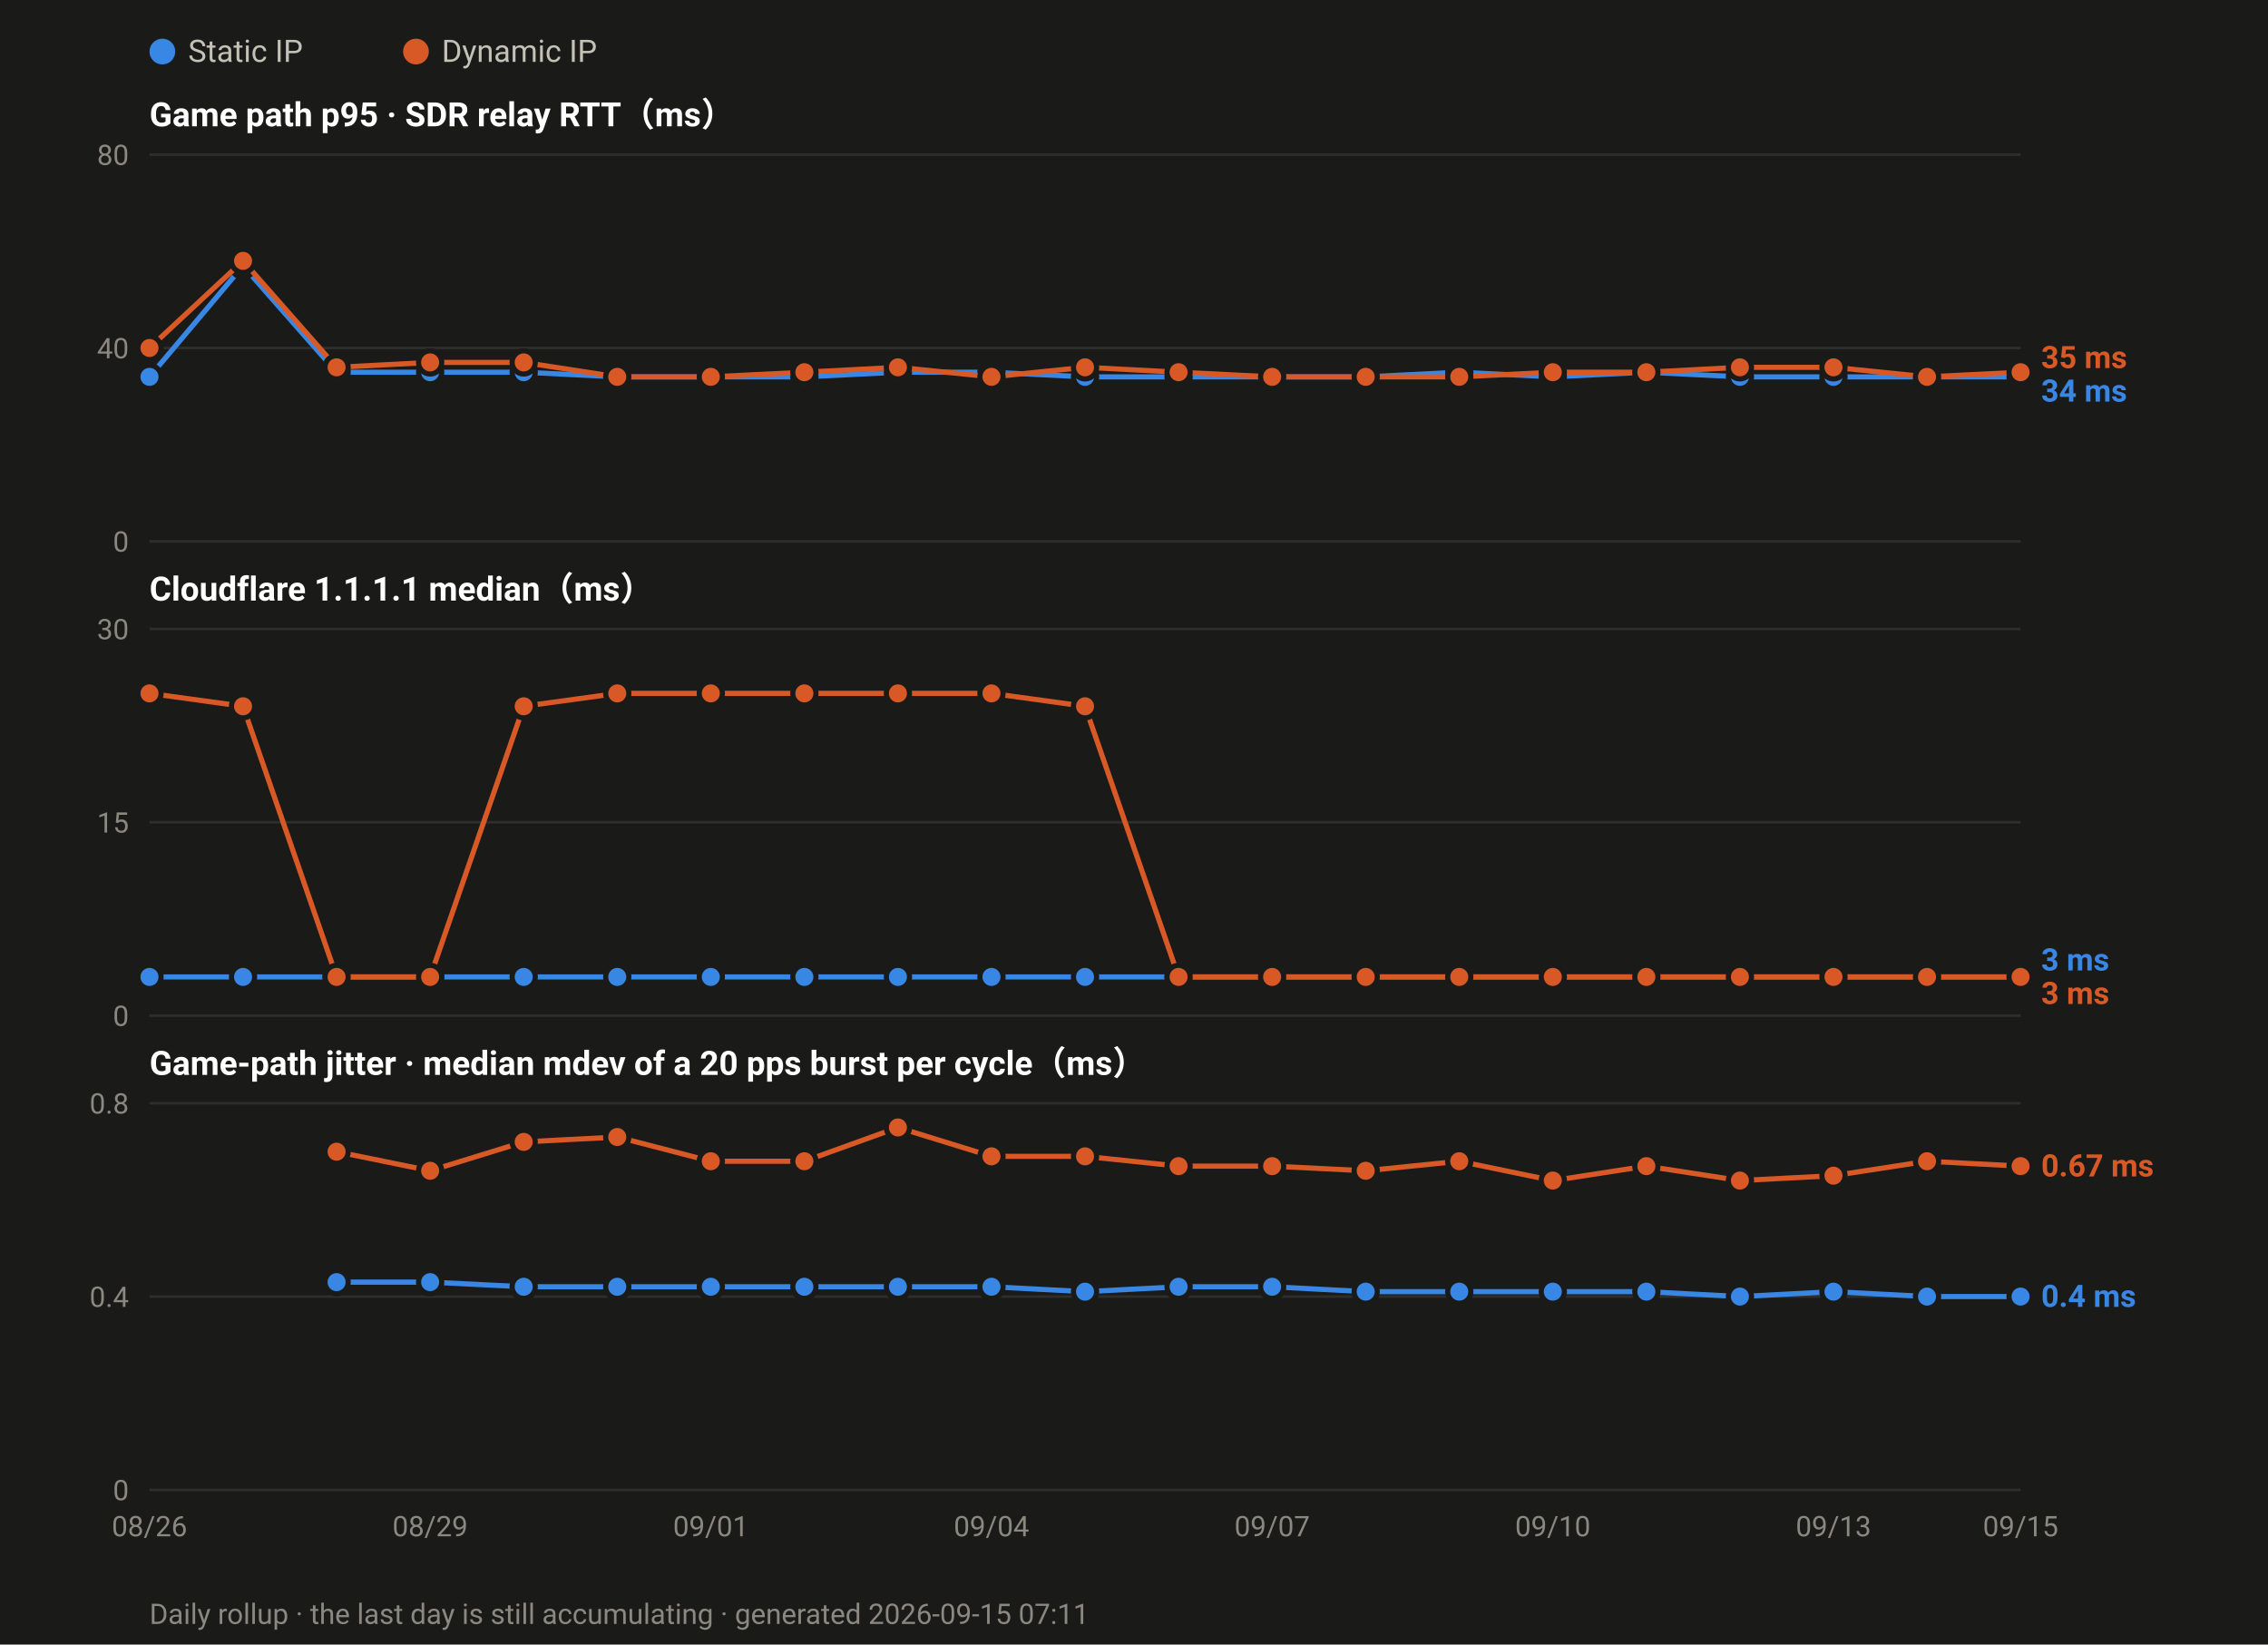
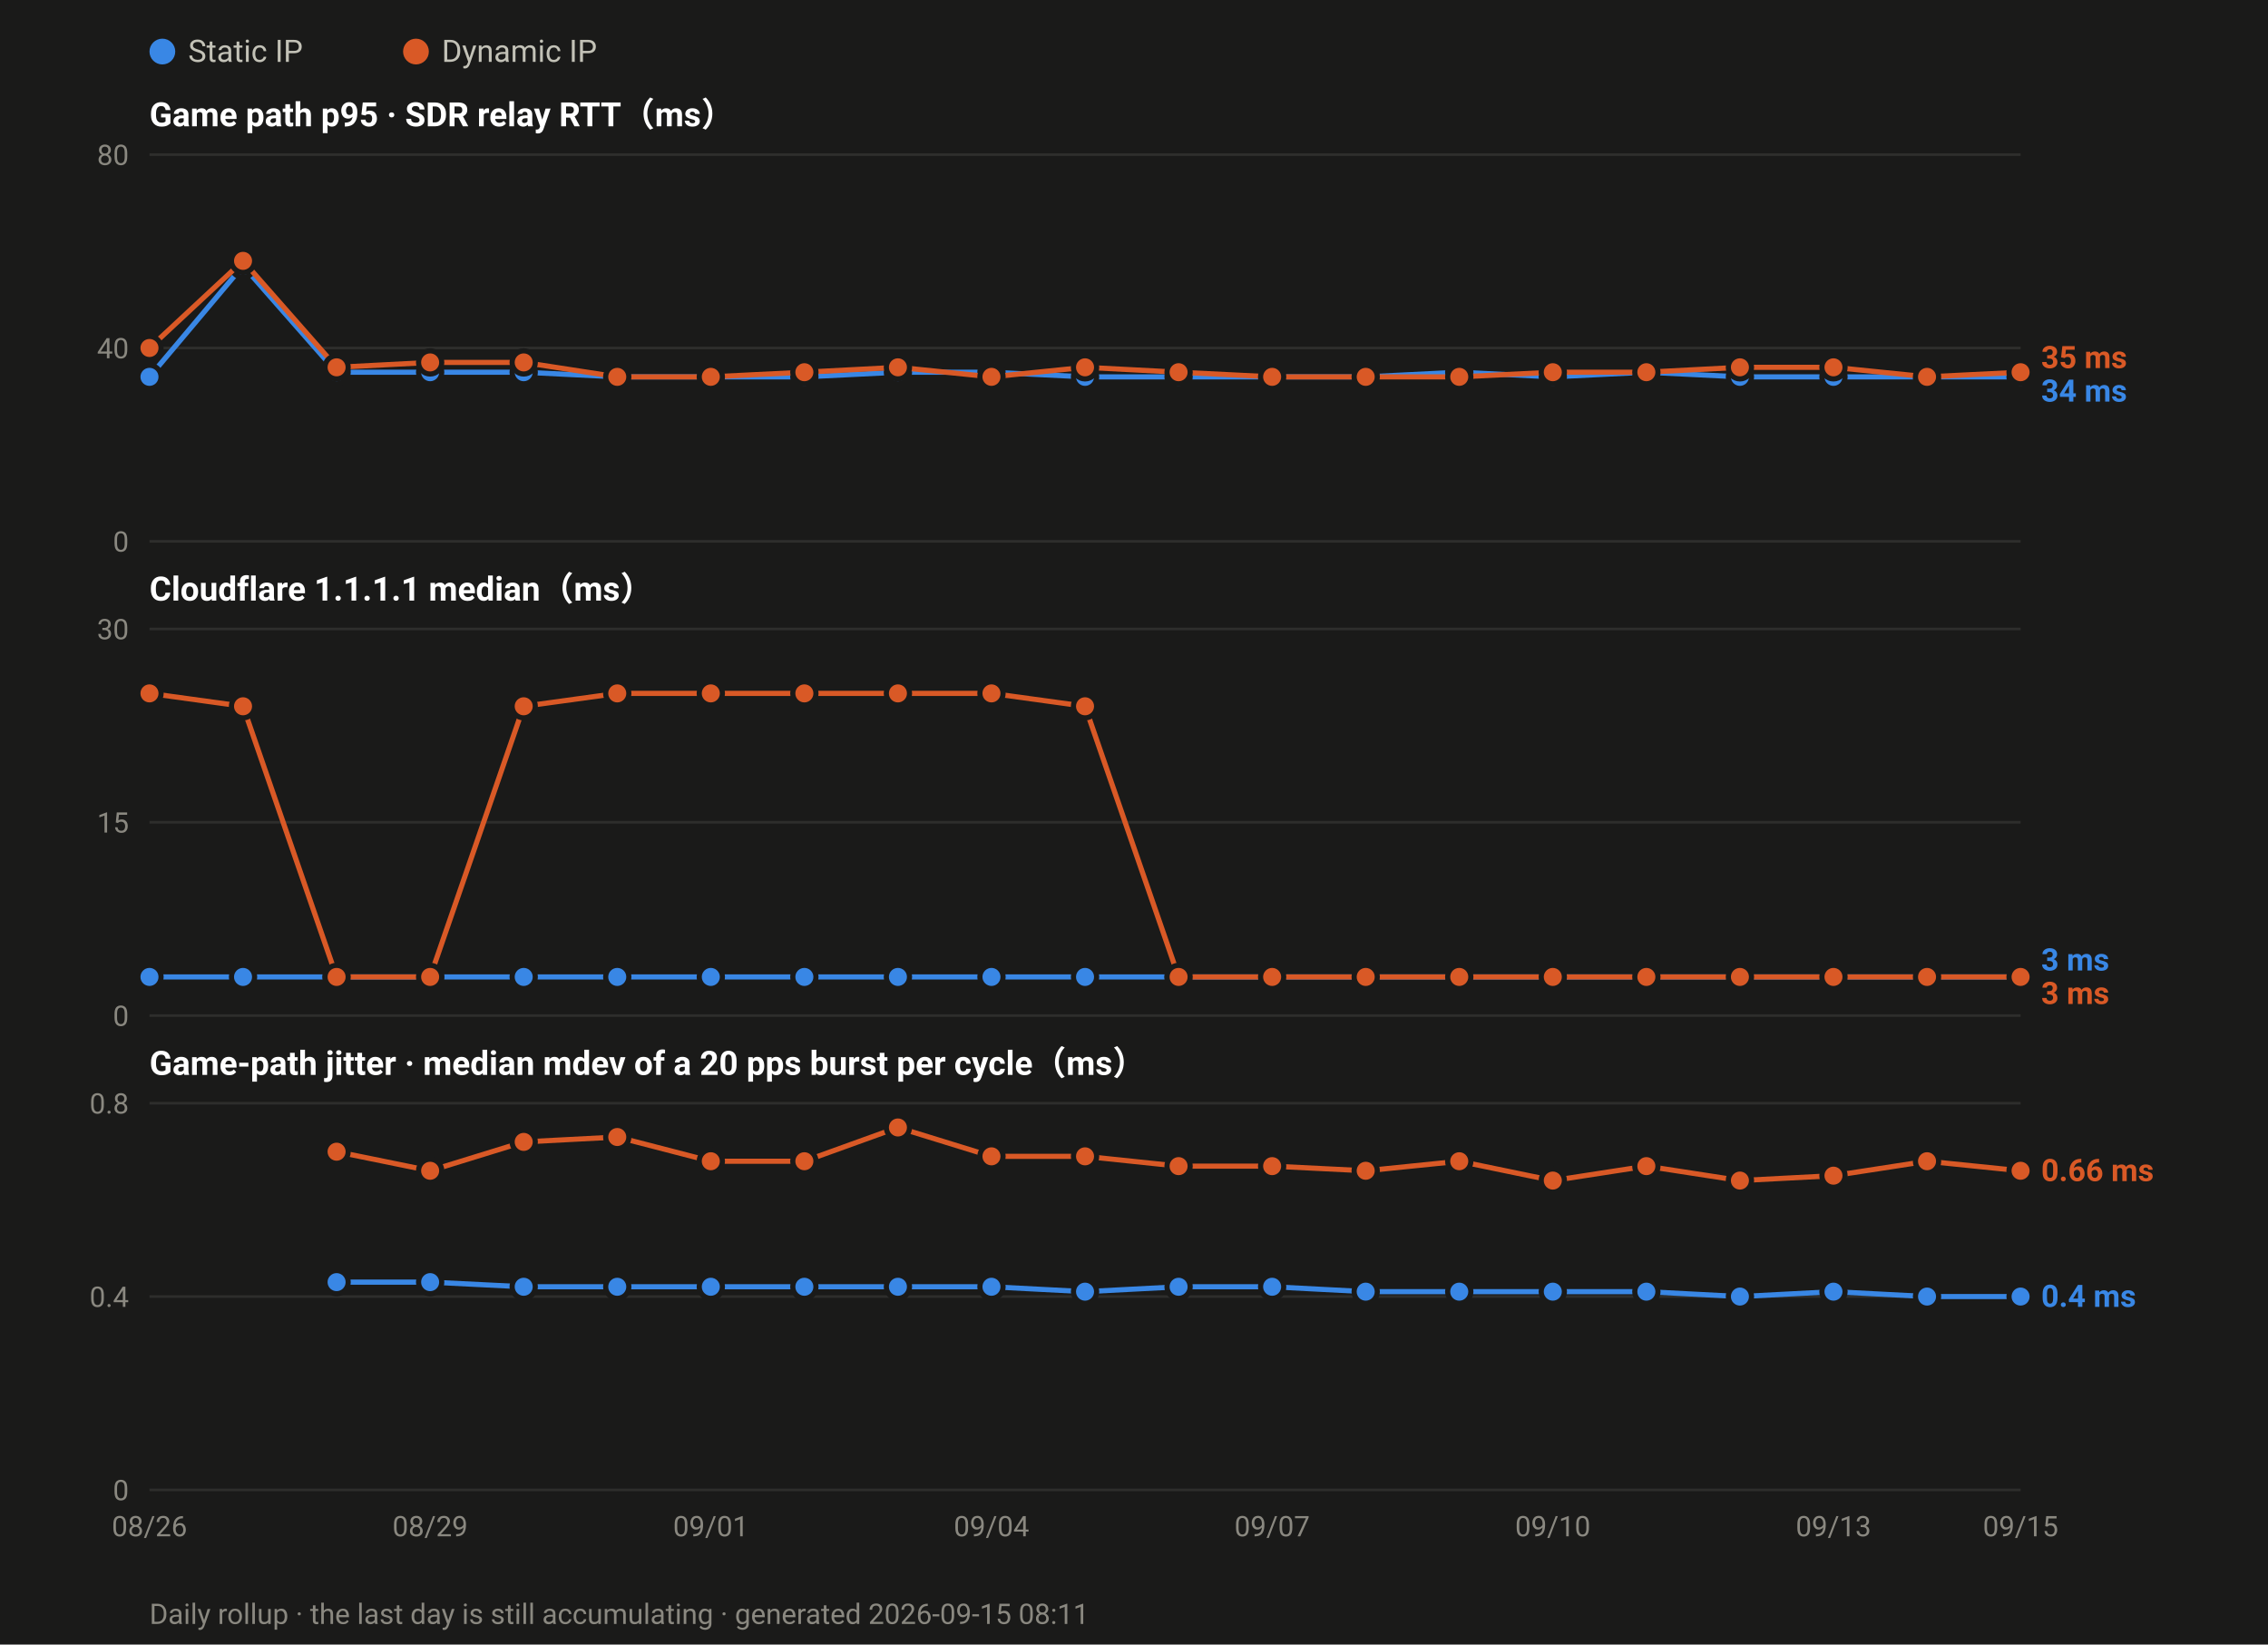
<svg xmlns="http://www.w3.org/2000/svg" width="880" height="638" viewBox="0 0 880 638" font-family="ui-sans-serif,-apple-system,Segoe UI,Roboto,Helvetica,Arial,sans-serif">
  <rect width="880" height="638" fill="#1a1a19" />
  <circle cx="63.0" cy="20" r="5" fill="#3987e5" />
  <text x="73.0" y="24" font-size="12" fill="#c3c2b7">Static IP</text>
  <circle cx="161.4" cy="20" r="5" fill="#d95926" />
  <text x="171.4" y="24" font-size="12" fill="#c3c2b7">Dynamic IP</text>
  <text x="58" y="49.0" font-size="13" font-weight="600" fill="#ffffff">Game path p95 · SDR relay RTT（ms）</text>
  <line x1="58" y1="210.0" x2="784.0" y2="210.0" stroke="#2e2e2c" stroke-width="1" />
  <text x="50" y="214.0" font-size="11" text-anchor="end" fill="#8a8880">0</text>
  <line x1="58" y1="135.0" x2="784.0" y2="135.0" stroke="#2e2e2c" stroke-width="1" />
  <text x="50" y="139.0" font-size="11" text-anchor="end" fill="#8a8880">40</text>
  <line x1="58" y1="60.0" x2="784.0" y2="60.0" stroke="#2e2e2c" stroke-width="1" />
  <text x="50" y="64.0" font-size="11" text-anchor="end" fill="#8a8880">80</text>
  <polyline fill="none" stroke="#3987e5" stroke-width="2" stroke-linejoin="round" points="58.0,146.2 94.3,103.1 130.6,144.4 166.9,144.4 203.2,144.4 239.5,146.2 275.8,146.2 312.1,146.2 348.4,144.4 384.7,144.4 421.0,146.2 457.3,146.2 493.6,146.2 529.9,146.2 566.2,144.4 602.5,146.2 638.8,144.4 675.1,146.2 711.4,146.2 747.7,146.2 784.0,146.2" />
  <circle cx="58.0" cy="146.2" r="4.5" fill="#3987e5" stroke="#1a1a19" stroke-width="2" />
  <circle cx="94.3" cy="103.1" r="4.5" fill="#3987e5" stroke="#1a1a19" stroke-width="2" />
  <circle cx="130.6" cy="144.4" r="4.5" fill="#3987e5" stroke="#1a1a19" stroke-width="2" />
  <circle cx="166.9" cy="144.4" r="4.5" fill="#3987e5" stroke="#1a1a19" stroke-width="2" />
  <circle cx="203.2" cy="144.4" r="4.5" fill="#3987e5" stroke="#1a1a19" stroke-width="2" />
  <circle cx="239.5" cy="146.2" r="4.5" fill="#3987e5" stroke="#1a1a19" stroke-width="2" />
  <circle cx="275.8" cy="146.2" r="4.5" fill="#3987e5" stroke="#1a1a19" stroke-width="2" />
  <circle cx="312.1" cy="146.2" r="4.5" fill="#3987e5" stroke="#1a1a19" stroke-width="2" />
  <circle cx="348.4" cy="144.4" r="4.5" fill="#3987e5" stroke="#1a1a19" stroke-width="2" />
  <circle cx="384.7" cy="144.4" r="4.5" fill="#3987e5" stroke="#1a1a19" stroke-width="2" />
  <circle cx="421.0" cy="146.2" r="4.5" fill="#3987e5" stroke="#1a1a19" stroke-width="2" />
  <circle cx="457.3" cy="146.2" r="4.5" fill="#3987e5" stroke="#1a1a19" stroke-width="2" />
  <circle cx="493.6" cy="146.2" r="4.5" fill="#3987e5" stroke="#1a1a19" stroke-width="2" />
  <circle cx="529.9" cy="146.2" r="4.5" fill="#3987e5" stroke="#1a1a19" stroke-width="2" />
  <circle cx="566.2" cy="144.4" r="4.5" fill="#3987e5" stroke="#1a1a19" stroke-width="2" />
  <circle cx="602.5" cy="146.2" r="4.5" fill="#3987e5" stroke="#1a1a19" stroke-width="2" />
  <circle cx="638.8" cy="144.4" r="4.5" fill="#3987e5" stroke="#1a1a19" stroke-width="2" />
  <circle cx="675.1" cy="146.2" r="4.5" fill="#3987e5" stroke="#1a1a19" stroke-width="2" />
  <circle cx="711.4" cy="146.2" r="4.5" fill="#3987e5" stroke="#1a1a19" stroke-width="2" />
  <circle cx="747.7" cy="146.2" r="4.5" fill="#3987e5" stroke="#1a1a19" stroke-width="2" />
  <circle cx="784.0" cy="146.2" r="4.5" fill="#3987e5" stroke="#1a1a19" stroke-width="2" />
  <polyline fill="none" stroke="#d95926" stroke-width="2" stroke-linejoin="round" points="58.0,135.0 94.3,101.2 130.6,142.5 166.9,140.6 203.2,140.6 239.5,146.2 275.8,146.2 312.1,144.4 348.4,142.5 384.7,146.2 421.0,142.5 457.3,144.4 493.6,146.2 529.9,146.2 566.2,146.2 602.5,144.4 638.8,144.4 675.1,142.5 711.4,142.5 747.7,146.2 784.0,144.4" />
  <circle cx="58.0" cy="135.0" r="4.5" fill="#d95926" stroke="#1a1a19" stroke-width="2" />
  <circle cx="94.3" cy="101.2" r="4.5" fill="#d95926" stroke="#1a1a19" stroke-width="2" />
  <circle cx="130.6" cy="142.5" r="4.5" fill="#d95926" stroke="#1a1a19" stroke-width="2" />
  <circle cx="166.9" cy="140.6" r="4.5" fill="#d95926" stroke="#1a1a19" stroke-width="2" />
  <circle cx="203.2" cy="140.6" r="4.5" fill="#d95926" stroke="#1a1a19" stroke-width="2" />
  <circle cx="239.5" cy="146.2" r="4.5" fill="#d95926" stroke="#1a1a19" stroke-width="2" />
  <circle cx="275.8" cy="146.2" r="4.5" fill="#d95926" stroke="#1a1a19" stroke-width="2" />
  <circle cx="312.1" cy="144.4" r="4.5" fill="#d95926" stroke="#1a1a19" stroke-width="2" />
  <circle cx="348.4" cy="142.5" r="4.5" fill="#d95926" stroke="#1a1a19" stroke-width="2" />
  <circle cx="384.7" cy="146.2" r="4.5" fill="#d95926" stroke="#1a1a19" stroke-width="2" />
  <circle cx="421.0" cy="142.5" r="4.5" fill="#d95926" stroke="#1a1a19" stroke-width="2" />
  <circle cx="457.3" cy="144.4" r="4.5" fill="#d95926" stroke="#1a1a19" stroke-width="2" />
  <circle cx="493.6" cy="146.2" r="4.5" fill="#d95926" stroke="#1a1a19" stroke-width="2" />
  <circle cx="529.9" cy="146.2" r="4.5" fill="#d95926" stroke="#1a1a19" stroke-width="2" />
  <circle cx="566.2" cy="146.2" r="4.5" fill="#d95926" stroke="#1a1a19" stroke-width="2" />
  <circle cx="602.5" cy="144.4" r="4.5" fill="#d95926" stroke="#1a1a19" stroke-width="2" />
  <circle cx="638.8" cy="144.4" r="4.5" fill="#d95926" stroke="#1a1a19" stroke-width="2" />
  <circle cx="675.1" cy="142.5" r="4.5" fill="#d95926" stroke="#1a1a19" stroke-width="2" />
  <circle cx="711.4" cy="142.5" r="4.5" fill="#d95926" stroke="#1a1a19" stroke-width="2" />
  <circle cx="747.7" cy="146.2" r="4.5" fill="#d95926" stroke="#1a1a19" stroke-width="2" />
  <circle cx="784.0" cy="144.4" r="4.5" fill="#d95926" stroke="#1a1a19" stroke-width="2" />
  <text x="792.0" y="142.8" font-size="12" font-weight="600" fill="#d95926">35 ms</text>
  <text x="792.0" y="155.8" font-size="12" font-weight="600" fill="#3987e5">34 ms</text>
  <text x="58" y="233.0" font-size="13" font-weight="600" fill="#ffffff">Cloudflare 1.1.1.1 median（ms）</text>
  <line x1="58" y1="394.0" x2="784.0" y2="394.0" stroke="#2e2e2c" stroke-width="1" />
  <text x="50" y="398.0" font-size="11" text-anchor="end" fill="#8a8880">0</text>
  <line x1="58" y1="319.0" x2="784.0" y2="319.0" stroke="#2e2e2c" stroke-width="1" />
  <text x="50" y="323.0" font-size="11" text-anchor="end" fill="#8a8880">15</text>
  <line x1="58" y1="244.0" x2="784.0" y2="244.0" stroke="#2e2e2c" stroke-width="1" />
  <text x="50" y="248.0" font-size="11" text-anchor="end" fill="#8a8880">30</text>
  <polyline fill="none" stroke="#3987e5" stroke-width="2" stroke-linejoin="round" points="58.0,379.0 94.3,379.0 130.6,379.0 166.9,379.0 203.2,379.0 239.5,379.0 275.8,379.0 312.1,379.0 348.4,379.0 384.7,379.0 421.0,379.0 457.3,379.0 493.6,379.0 529.9,379.0 566.2,379.0 602.5,379.0 638.8,379.0 675.1,379.0 711.4,379.0 747.7,379.0 784.0,379.0" />
  <circle cx="58.0" cy="379.0" r="4.5" fill="#3987e5" stroke="#1a1a19" stroke-width="2" />
  <circle cx="94.3" cy="379.0" r="4.5" fill="#3987e5" stroke="#1a1a19" stroke-width="2" />
  <circle cx="130.6" cy="379.0" r="4.5" fill="#3987e5" stroke="#1a1a19" stroke-width="2" />
  <circle cx="166.9" cy="379.0" r="4.5" fill="#3987e5" stroke="#1a1a19" stroke-width="2" />
  <circle cx="203.2" cy="379.0" r="4.5" fill="#3987e5" stroke="#1a1a19" stroke-width="2" />
  <circle cx="239.5" cy="379.0" r="4.5" fill="#3987e5" stroke="#1a1a19" stroke-width="2" />
  <circle cx="275.8" cy="379.0" r="4.5" fill="#3987e5" stroke="#1a1a19" stroke-width="2" />
  <circle cx="312.1" cy="379.0" r="4.5" fill="#3987e5" stroke="#1a1a19" stroke-width="2" />
  <circle cx="348.4" cy="379.0" r="4.5" fill="#3987e5" stroke="#1a1a19" stroke-width="2" />
  <circle cx="384.7" cy="379.0" r="4.5" fill="#3987e5" stroke="#1a1a19" stroke-width="2" />
  <circle cx="421.0" cy="379.0" r="4.5" fill="#3987e5" stroke="#1a1a19" stroke-width="2" />
  <circle cx="457.3" cy="379.0" r="4.5" fill="#3987e5" stroke="#1a1a19" stroke-width="2" />
  <circle cx="493.6" cy="379.0" r="4.5" fill="#3987e5" stroke="#1a1a19" stroke-width="2" />
  <circle cx="529.9" cy="379.0" r="4.5" fill="#3987e5" stroke="#1a1a19" stroke-width="2" />
  <circle cx="566.2" cy="379.0" r="4.5" fill="#3987e5" stroke="#1a1a19" stroke-width="2" />
  <circle cx="602.5" cy="379.0" r="4.5" fill="#3987e5" stroke="#1a1a19" stroke-width="2" />
  <circle cx="638.8" cy="379.0" r="4.5" fill="#3987e5" stroke="#1a1a19" stroke-width="2" />
  <circle cx="675.1" cy="379.0" r="4.5" fill="#3987e5" stroke="#1a1a19" stroke-width="2" />
  <circle cx="711.4" cy="379.0" r="4.5" fill="#3987e5" stroke="#1a1a19" stroke-width="2" />
  <circle cx="747.7" cy="379.0" r="4.5" fill="#3987e5" stroke="#1a1a19" stroke-width="2" />
  <circle cx="784.0" cy="379.0" r="4.5" fill="#3987e5" stroke="#1a1a19" stroke-width="2" />
  <polyline fill="none" stroke="#d95926" stroke-width="2" stroke-linejoin="round" points="58.0,269.0 94.3,274.0 130.6,379.0 166.9,379.0 203.2,274.0 239.5,269.0 275.8,269.0 312.1,269.0 348.4,269.0 384.7,269.0 421.0,274.0 457.3,379.0 493.6,379.0 529.9,379.0 566.2,379.0 602.5,379.0 638.8,379.0 675.1,379.0 711.4,379.0 747.7,379.0 784.0,379.0" />
  <circle cx="58.0" cy="269.0" r="4.5" fill="#d95926" stroke="#1a1a19" stroke-width="2" />
  <circle cx="94.3" cy="274.0" r="4.5" fill="#d95926" stroke="#1a1a19" stroke-width="2" />
  <circle cx="130.6" cy="379.0" r="4.5" fill="#d95926" stroke="#1a1a19" stroke-width="2" />
  <circle cx="166.9" cy="379.0" r="4.5" fill="#d95926" stroke="#1a1a19" stroke-width="2" />
  <circle cx="203.2" cy="274.0" r="4.5" fill="#d95926" stroke="#1a1a19" stroke-width="2" />
  <circle cx="239.5" cy="269.0" r="4.5" fill="#d95926" stroke="#1a1a19" stroke-width="2" />
  <circle cx="275.8" cy="269.0" r="4.5" fill="#d95926" stroke="#1a1a19" stroke-width="2" />
  <circle cx="312.1" cy="269.0" r="4.5" fill="#d95926" stroke="#1a1a19" stroke-width="2" />
  <circle cx="348.4" cy="269.0" r="4.5" fill="#d95926" stroke="#1a1a19" stroke-width="2" />
  <circle cx="384.7" cy="269.0" r="4.5" fill="#d95926" stroke="#1a1a19" stroke-width="2" />
  <circle cx="421.0" cy="274.0" r="4.5" fill="#d95926" stroke="#1a1a19" stroke-width="2" />
  <circle cx="457.3" cy="379.0" r="4.5" fill="#d95926" stroke="#1a1a19" stroke-width="2" />
  <circle cx="493.6" cy="379.0" r="4.5" fill="#d95926" stroke="#1a1a19" stroke-width="2" />
  <circle cx="529.9" cy="379.0" r="4.5" fill="#d95926" stroke="#1a1a19" stroke-width="2" />
  <circle cx="566.2" cy="379.0" r="4.5" fill="#d95926" stroke="#1a1a19" stroke-width="2" />
  <circle cx="602.5" cy="379.0" r="4.5" fill="#d95926" stroke="#1a1a19" stroke-width="2" />
  <circle cx="638.8" cy="379.0" r="4.5" fill="#d95926" stroke="#1a1a19" stroke-width="2" />
  <circle cx="675.1" cy="379.0" r="4.5" fill="#d95926" stroke="#1a1a19" stroke-width="2" />
  <circle cx="711.4" cy="379.0" r="4.5" fill="#d95926" stroke="#1a1a19" stroke-width="2" />
  <circle cx="747.7" cy="379.0" r="4.5" fill="#d95926" stroke="#1a1a19" stroke-width="2" />
  <circle cx="784.0" cy="379.0" r="4.5" fill="#d95926" stroke="#1a1a19" stroke-width="2" />
  <text x="792.0" y="376.5" font-size="12" font-weight="600" fill="#3987e5">3 ms</text>
  <text x="792.0" y="389.5" font-size="12" font-weight="600" fill="#d95926">3 ms</text>
  <text x="58" y="417.0" font-size="13" font-weight="600" fill="#ffffff">Game-path jitter · median mdev of a 20 pps burst per cycle（ms）</text>
  <line x1="58" y1="578.0" x2="784.0" y2="578.0" stroke="#2e2e2c" stroke-width="1" />
  <text x="50" y="582.0" font-size="11" text-anchor="end" fill="#8a8880">0</text>
  <line x1="58" y1="503.0" x2="784.0" y2="503.0" stroke="#2e2e2c" stroke-width="1" />
  <text x="50" y="507.0" font-size="11" text-anchor="end" fill="#8a8880">0.4</text>
  <line x1="58" y1="428.0" x2="784.0" y2="428.0" stroke="#2e2e2c" stroke-width="1" />
  <text x="50" y="432.0" font-size="11" text-anchor="end" fill="#8a8880">0.8</text>
  <polyline fill="none" stroke="#3987e5" stroke-width="2" stroke-linejoin="round" points="130.6,497.4 166.9,497.4 203.2,499.2 239.5,499.2 275.8,499.2 312.1,499.2 348.4,499.2 384.7,499.2 421.0,501.1 457.3,499.2 493.6,499.2 529.9,501.1 566.2,501.1 602.5,501.1 638.8,501.1 675.1,503.0 711.4,501.1 747.7,503.0 784.0,503.0" />
  <circle cx="130.6" cy="497.4" r="4.5" fill="#3987e5" stroke="#1a1a19" stroke-width="2" />
  <circle cx="166.9" cy="497.4" r="4.5" fill="#3987e5" stroke="#1a1a19" stroke-width="2" />
  <circle cx="203.2" cy="499.2" r="4.5" fill="#3987e5" stroke="#1a1a19" stroke-width="2" />
  <circle cx="239.5" cy="499.2" r="4.5" fill="#3987e5" stroke="#1a1a19" stroke-width="2" />
  <circle cx="275.8" cy="499.2" r="4.5" fill="#3987e5" stroke="#1a1a19" stroke-width="2" />
  <circle cx="312.1" cy="499.2" r="4.5" fill="#3987e5" stroke="#1a1a19" stroke-width="2" />
  <circle cx="348.4" cy="499.2" r="4.5" fill="#3987e5" stroke="#1a1a19" stroke-width="2" />
  <circle cx="384.7" cy="499.2" r="4.5" fill="#3987e5" stroke="#1a1a19" stroke-width="2" />
  <circle cx="421.0" cy="501.1" r="4.5" fill="#3987e5" stroke="#1a1a19" stroke-width="2" />
  <circle cx="457.3" cy="499.2" r="4.5" fill="#3987e5" stroke="#1a1a19" stroke-width="2" />
  <circle cx="493.6" cy="499.2" r="4.5" fill="#3987e5" stroke="#1a1a19" stroke-width="2" />
  <circle cx="529.9" cy="501.1" r="4.5" fill="#3987e5" stroke="#1a1a19" stroke-width="2" />
  <circle cx="566.2" cy="501.1" r="4.5" fill="#3987e5" stroke="#1a1a19" stroke-width="2" />
  <circle cx="602.5" cy="501.1" r="4.5" fill="#3987e5" stroke="#1a1a19" stroke-width="2" />
  <circle cx="638.8" cy="501.1" r="4.5" fill="#3987e5" stroke="#1a1a19" stroke-width="2" />
  <circle cx="675.1" cy="503.0" r="4.5" fill="#3987e5" stroke="#1a1a19" stroke-width="2" />
  <circle cx="711.4" cy="501.1" r="4.5" fill="#3987e5" stroke="#1a1a19" stroke-width="2" />
  <circle cx="747.7" cy="503.0" r="4.5" fill="#3987e5" stroke="#1a1a19" stroke-width="2" />
  <circle cx="784.0" cy="503.0" r="4.5" fill="#3987e5" stroke="#1a1a19" stroke-width="2" />
-   <polyline fill="none" stroke="#d95926" stroke-width="2" stroke-linejoin="round" points="130.6,446.8 166.9,454.2 203.2,443.0 239.5,441.1 275.8,450.5 312.1,450.5 348.4,437.4 384.7,448.6 421.0,448.6 457.3,452.4 493.6,452.4 529.9,454.2 566.2,450.5 602.5,458.0 638.8,452.4 675.1,458.0 711.4,456.1 747.7,450.5 784.0,452.4" />
+   <polyline fill="none" stroke="#d95926" stroke-width="2" stroke-linejoin="round" points="130.6,446.8 166.9,454.2 203.2,443.0 239.5,441.1 275.8,450.5 312.1,450.5 348.4,437.4 384.7,448.6 421.0,448.6 457.3,452.4 493.6,452.4 529.9,454.2 566.2,450.5 602.5,458.0 638.8,452.4 675.1,458.0 711.4,456.1 747.7,450.5 784.0,454.2" />
  <circle cx="130.6" cy="446.8" r="4.5" fill="#d95926" stroke="#1a1a19" stroke-width="2" />
  <circle cx="166.9" cy="454.2" r="4.5" fill="#d95926" stroke="#1a1a19" stroke-width="2" />
  <circle cx="203.2" cy="443.0" r="4.5" fill="#d95926" stroke="#1a1a19" stroke-width="2" />
  <circle cx="239.5" cy="441.1" r="4.5" fill="#d95926" stroke="#1a1a19" stroke-width="2" />
  <circle cx="275.8" cy="450.5" r="4.5" fill="#d95926" stroke="#1a1a19" stroke-width="2" />
  <circle cx="312.1" cy="450.5" r="4.5" fill="#d95926" stroke="#1a1a19" stroke-width="2" />
  <circle cx="348.4" cy="437.4" r="4.5" fill="#d95926" stroke="#1a1a19" stroke-width="2" />
  <circle cx="384.7" cy="448.6" r="4.5" fill="#d95926" stroke="#1a1a19" stroke-width="2" />
  <circle cx="421.0" cy="448.6" r="4.5" fill="#d95926" stroke="#1a1a19" stroke-width="2" />
  <circle cx="457.3" cy="452.4" r="4.5" fill="#d95926" stroke="#1a1a19" stroke-width="2" />
  <circle cx="493.6" cy="452.4" r="4.5" fill="#d95926" stroke="#1a1a19" stroke-width="2" />
  <circle cx="529.9" cy="454.2" r="4.5" fill="#d95926" stroke="#1a1a19" stroke-width="2" />
  <circle cx="566.2" cy="450.5" r="4.5" fill="#d95926" stroke="#1a1a19" stroke-width="2" />
  <circle cx="602.5" cy="458.0" r="4.5" fill="#d95926" stroke="#1a1a19" stroke-width="2" />
  <circle cx="638.8" cy="452.4" r="4.5" fill="#d95926" stroke="#1a1a19" stroke-width="2" />
  <circle cx="675.1" cy="458.0" r="4.5" fill="#d95926" stroke="#1a1a19" stroke-width="2" />
  <circle cx="711.4" cy="456.1" r="4.5" fill="#d95926" stroke="#1a1a19" stroke-width="2" />
  <circle cx="747.7" cy="450.5" r="4.5" fill="#d95926" stroke="#1a1a19" stroke-width="2" />
-   <circle cx="784.0" cy="452.4" r="4.5" fill="#d95926" stroke="#1a1a19" stroke-width="2" />
-   <text x="792.0" y="456.4" font-size="12" font-weight="600" fill="#d95926">0.67 ms</text>
+   <circle cx="784.0" cy="454.2" r="4.5" fill="#d95926" stroke="#1a1a19" stroke-width="2" />
+   <text x="792.0" y="458.2" font-size="12" font-weight="600" fill="#d95926">0.66 ms</text>
  <text x="792.0" y="507.0" font-size="12" font-weight="600" fill="#3987e5">0.4 ms</text>
  <text x="58.0" y="596.0" font-size="11" text-anchor="middle" fill="#8a8880">08/26</text>
  <text x="166.9" y="596.0" font-size="11" text-anchor="middle" fill="#8a8880">08/29</text>
  <text x="275.8" y="596.0" font-size="11" text-anchor="middle" fill="#8a8880">09/01</text>
  <text x="384.7" y="596.0" font-size="11" text-anchor="middle" fill="#8a8880">09/04</text>
  <text x="493.6" y="596.0" font-size="11" text-anchor="middle" fill="#8a8880">09/07</text>
  <text x="602.5" y="596.0" font-size="11" text-anchor="middle" fill="#8a8880">09/10</text>
  <text x="711.4" y="596.0" font-size="11" text-anchor="middle" fill="#8a8880">09/13</text>
  <text x="784.0" y="596.0" font-size="11" text-anchor="middle" fill="#8a8880">09/15</text>
-   <text x="58" y="630" font-size="11" fill="#8a8880">Daily rollup · the last day is still accumulating · generated 2026-09-15 07:11</text>
+   <text x="58" y="630" font-size="11" fill="#8a8880">Daily rollup · the last day is still accumulating · generated 2026-09-15 08:11</text>
</svg>
